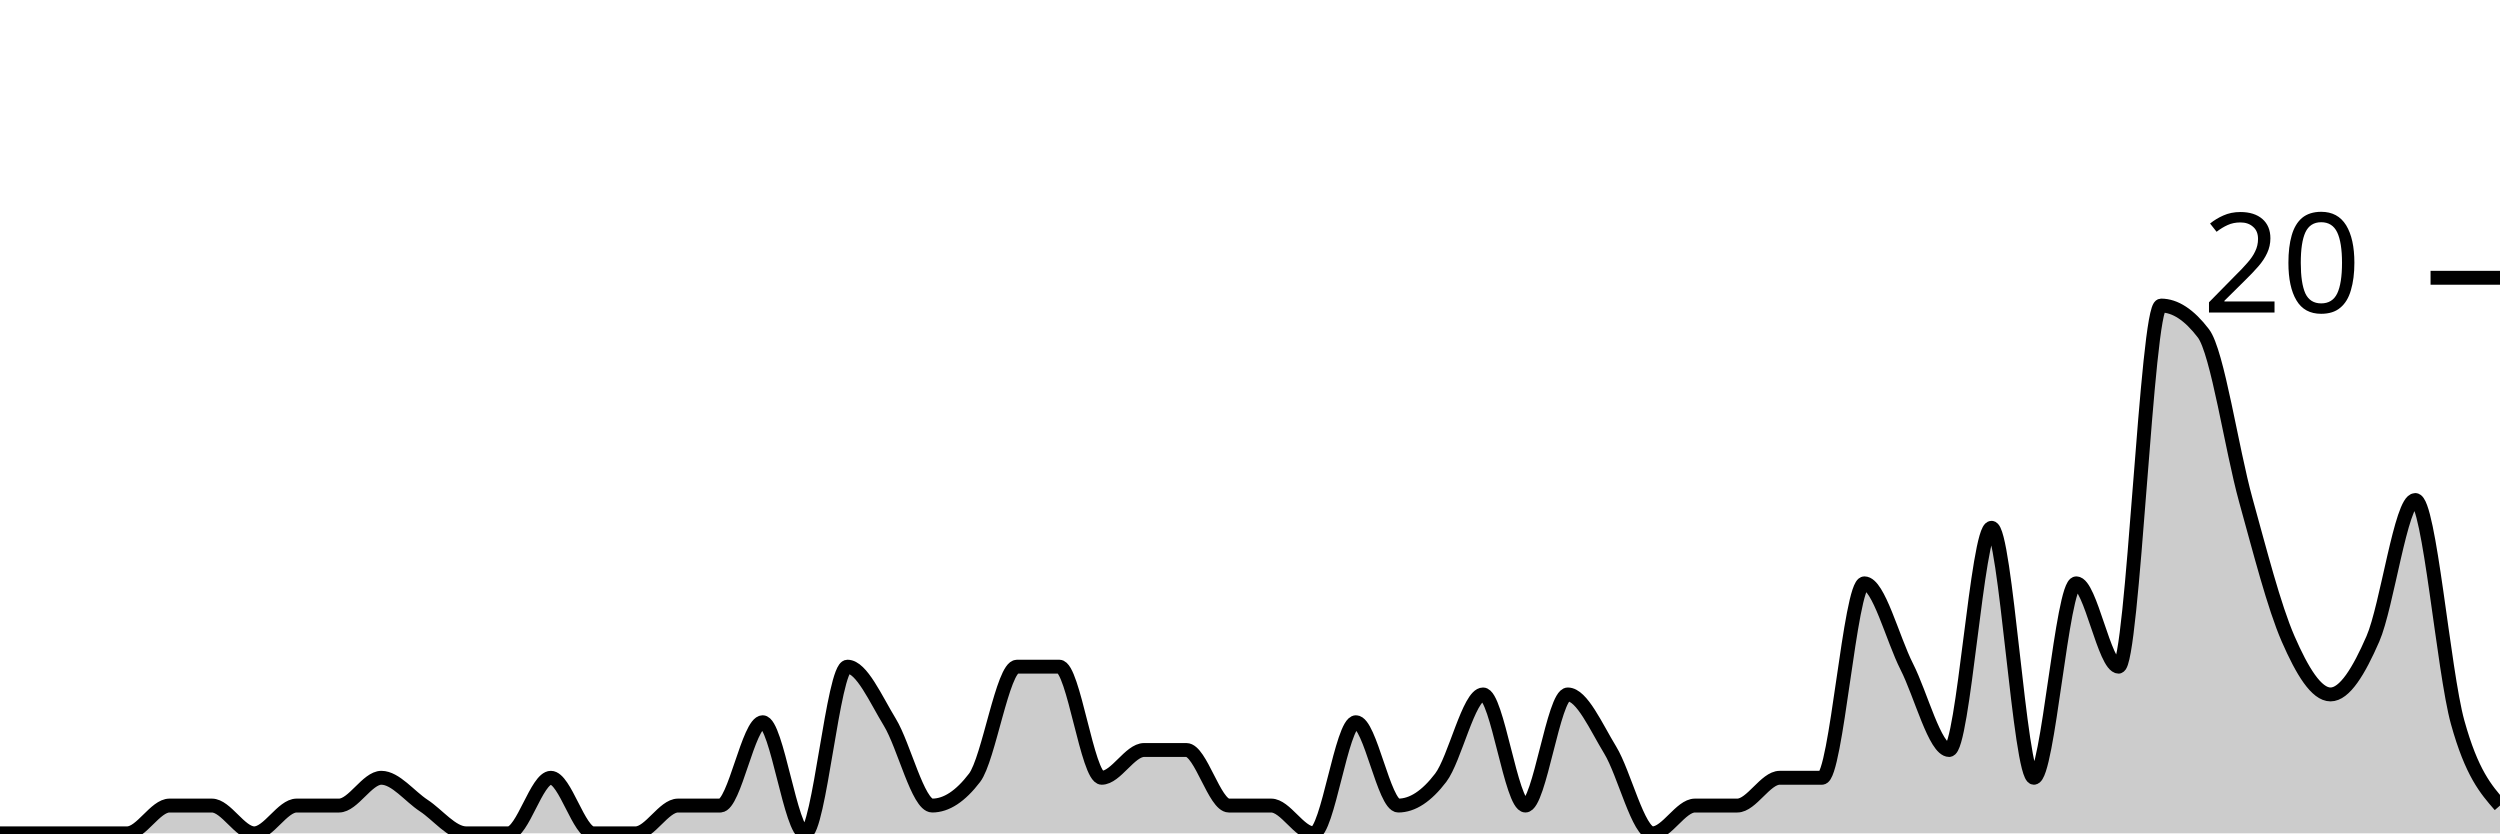
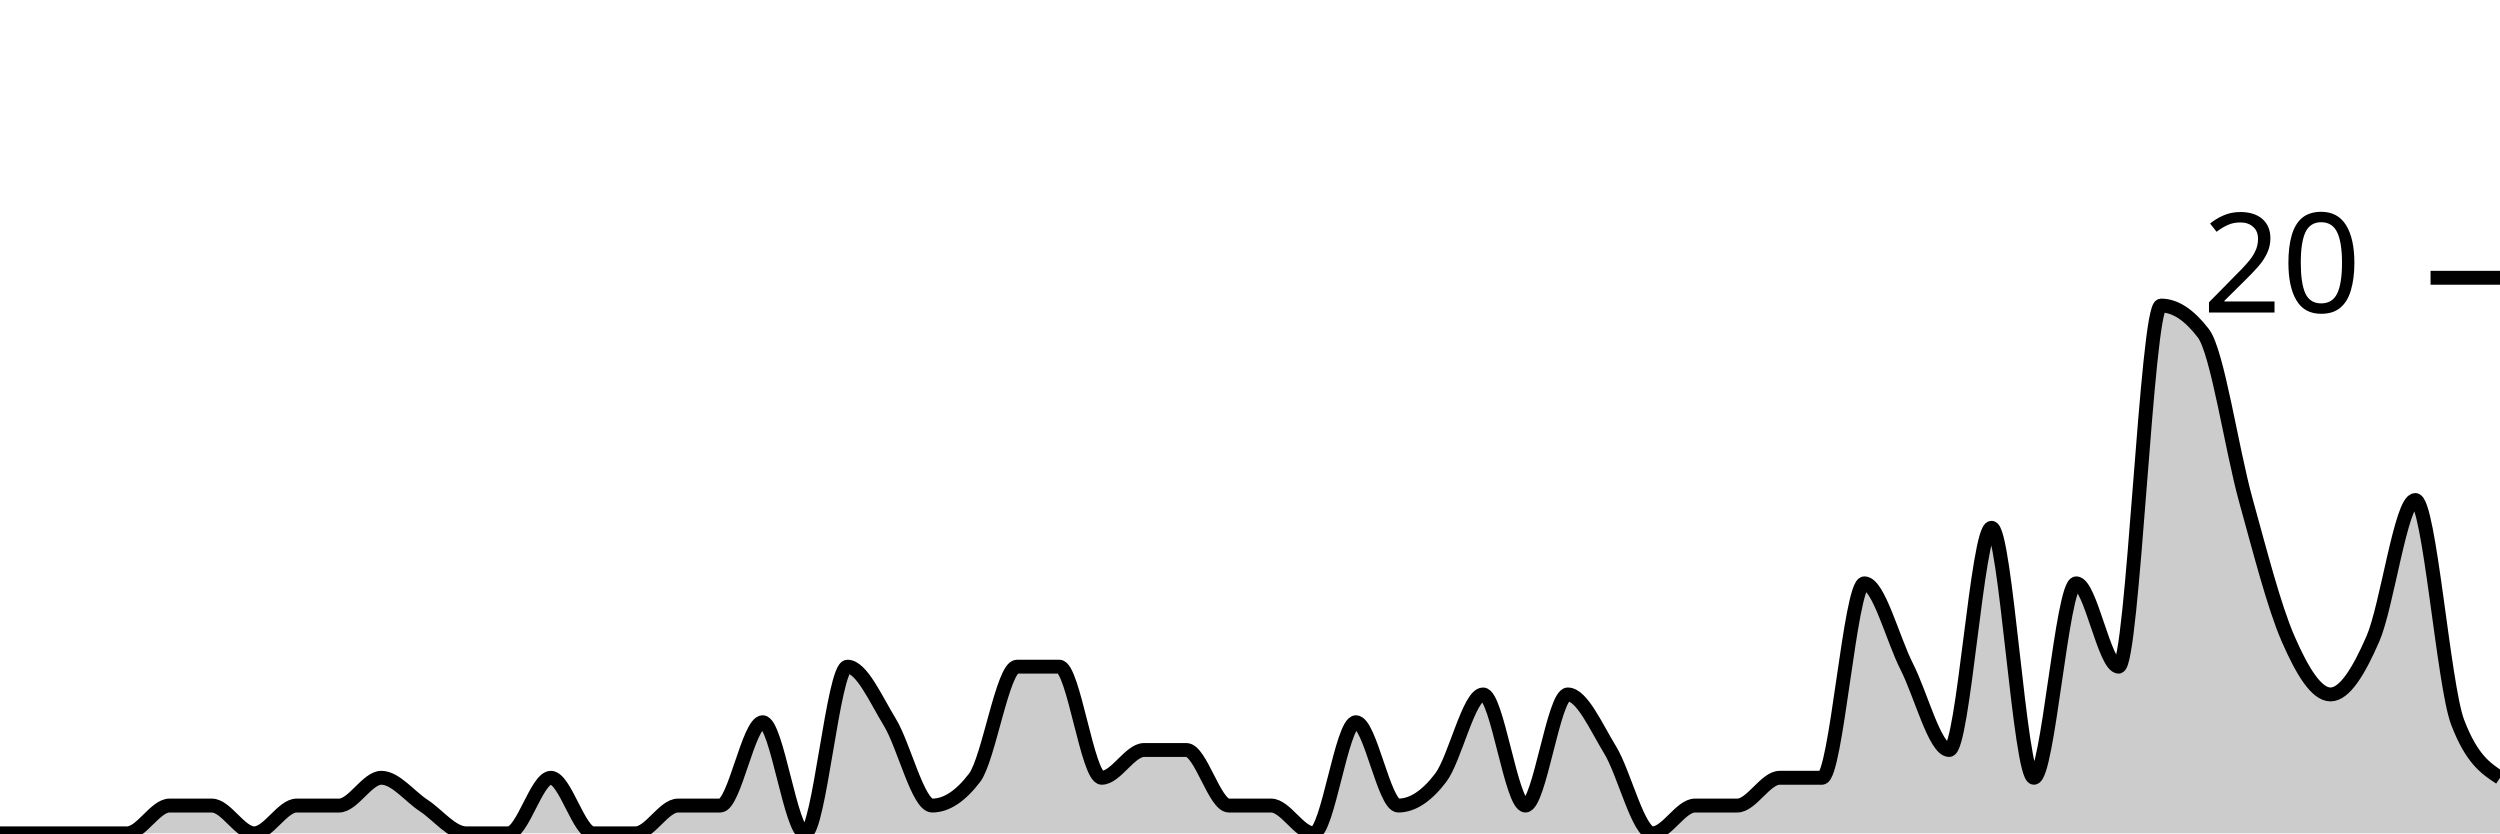
<svg xmlns="http://www.w3.org/2000/svg" viewBox="0 0 180 60">
  <g transform="translate(0,20)">
-     <path class="area" fill="rgba(0, 0, 0, 0.2)" d="M0,40C1.017,40,2.034,40,3.051,40C4.068,40,5.085,40,6.102,40C7.119,40,8.136,40,9.153,40C10.169,40,11.186,38,12.203,38C13.22,38,14.237,38,15.254,38C16.271,38,17.288,40,18.305,40C19.322,40,20.339,38,21.356,38C22.373,38,23.39,38,24.407,38C25.424,38,26.441,36,27.458,36C28.475,36,29.492,37.333,30.508,38C31.525,38.667,32.542,40,33.559,40C34.576,40,35.593,40,36.61,40C37.627,40,38.644,36,39.661,36C40.678,36,41.695,40,42.712,40C43.729,40,44.746,40,45.763,40C46.78,40,47.797,38,48.814,38C49.831,38,50.847,38,51.864,38C52.881,38,53.898,32,54.915,32C55.932,32,56.949,40,57.966,40C58.983,40,60,28,61.017,28C62.034,28,63.051,30.333,64.068,32C65.085,33.667,66.102,38,67.119,38C68.136,38,69.153,37.333,70.169,36C71.186,34.667,72.203,28,73.22,28C74.237,28,75.254,28,76.271,28C77.288,28,78.305,36,79.322,36C80.339,36,81.356,34,82.373,34C83.39,34,84.407,34,85.424,34C86.441,34,87.458,38,88.475,38C89.492,38,90.508,38,91.525,38C92.542,38,93.559,40,94.576,40C95.593,40,96.61,32,97.627,32C98.644,32,99.661,38,100.678,38C101.695,38,102.712,37.333,103.729,36C104.746,34.667,105.763,30,106.78,30C107.797,30,108.814,38,109.831,38C110.847,38,111.864,30,112.881,30C113.898,30,114.915,32.333,115.932,34C116.949,35.667,117.966,40,118.983,40C120,40,121.017,38,122.034,38C123.051,38,124.068,38,125.085,38C126.102,38,127.119,36,128.136,36C129.153,36,130.169,36,131.186,36C132.203,36,133.22,22,134.237,22C135.254,22,136.271,26,137.288,28C138.305,30,139.322,34,140.339,34C141.356,34,142.373,18,143.39,18C144.407,18,145.424,36,146.441,36C147.458,36,148.475,22,149.492,22C150.508,22,151.525,28,152.542,28C153.559,28,154.576,2,155.593,2C156.61,2,157.627,2.667,158.644,4C159.661,5.333,160.678,12.333,161.695,16C162.712,19.667,163.729,23.667,164.746,26C165.763,28.333,166.78,30,167.797,30C168.814,30,169.831,28.333,170.847,26C171.864,23.667,172.881,16,173.898,16C174.915,16,175.932,28.333,176.949,32C177.966,35.667,178.983,36.833,180,38L180,40C178.983,40,177.966,40,176.949,40C175.932,40,174.915,40,173.898,40C172.881,40,171.864,40,170.847,40C169.831,40,168.814,40,167.797,40C166.78,40,165.763,40,164.746,40C163.729,40,162.712,40,161.695,40C160.678,40,159.661,40,158.644,40C157.627,40,156.61,40,155.593,40C154.576,40,153.559,40,152.542,40C151.525,40,150.508,40,149.492,40C148.475,40,147.458,40,146.441,40C145.424,40,144.407,40,143.39,40C142.373,40,141.356,40,140.339,40C139.322,40,138.305,40,137.288,40C136.271,40,135.254,40,134.237,40C133.22,40,132.203,40,131.186,40C130.169,40,129.153,40,128.136,40C127.119,40,126.102,40,125.085,40C124.068,40,123.051,40,122.034,40C121.017,40,120,40,118.983,40C117.966,40,116.949,40,115.932,40C114.915,40,113.898,40,112.881,40C111.864,40,110.847,40,109.831,40C108.814,40,107.797,40,106.78,40C105.763,40,104.746,40,103.729,40C102.712,40,101.695,40,100.678,40C99.661,40,98.644,40,97.627,40C96.61,40,95.593,40,94.576,40C93.559,40,92.542,40,91.525,40C90.508,40,89.492,40,88.475,40C87.458,40,86.441,40,85.424,40C84.407,40,83.39,40,82.373,40C81.356,40,80.339,40,79.322,40C78.305,40,77.288,40,76.271,40C75.254,40,74.237,40,73.22,40C72.203,40,71.186,40,70.169,40C69.153,40,68.136,40,67.119,40C66.102,40,65.085,40,64.068,40C63.051,40,62.034,40,61.017,40C60,40,58.983,40,57.966,40C56.949,40,55.932,40,54.915,40C53.898,40,52.881,40,51.864,40C50.847,40,49.831,40,48.814,40C47.797,40,46.78,40,45.763,40C44.746,40,43.729,40,42.712,40C41.695,40,40.678,40,39.661,40C38.644,40,37.627,40,36.61,40C35.593,40,34.576,40,33.559,40C32.542,40,31.525,40,30.508,40C29.492,40,28.475,40,27.458,40C26.441,40,25.424,40,24.407,40C23.39,40,22.373,40,21.356,40C20.339,40,19.322,40,18.305,40C17.288,40,16.271,40,15.254,40C14.237,40,13.22,40,12.203,40C11.186,40,10.169,40,9.153,40C8.136,40,7.119,40,6.102,40C5.085,40,4.068,40,3.051,40C2.034,40,1.017,40,0,40Z" />
-     <path class="line" stroke="black" fill="none" d="M0,40C1.017,40,2.034,40,3.051,40C4.068,40,5.085,40,6.102,40C7.119,40,8.136,40,9.153,40C10.169,40,11.186,38,12.203,38C13.22,38,14.237,38,15.254,38C16.271,38,17.288,40,18.305,40C19.322,40,20.339,38,21.356,38C22.373,38,23.39,38,24.407,38C25.424,38,26.441,36,27.458,36C28.475,36,29.492,37.333,30.508,38C31.525,38.667,32.542,40,33.559,40C34.576,40,35.593,40,36.61,40C37.627,40,38.644,36,39.661,36C40.678,36,41.695,40,42.712,40C43.729,40,44.746,40,45.763,40C46.78,40,47.797,38,48.814,38C49.831,38,50.847,38,51.864,38C52.881,38,53.898,32,54.915,32C55.932,32,56.949,40,57.966,40C58.983,40,60,28,61.017,28C62.034,28,63.051,30.333,64.068,32C65.085,33.667,66.102,38,67.119,38C68.136,38,69.153,37.333,70.169,36C71.186,34.667,72.203,28,73.22,28C74.237,28,75.254,28,76.271,28C77.288,28,78.305,36,79.322,36C80.339,36,81.356,34,82.373,34C83.39,34,84.407,34,85.424,34C86.441,34,87.458,38,88.475,38C89.492,38,90.508,38,91.525,38C92.542,38,93.559,40,94.576,40C95.593,40,96.61,32,97.627,32C98.644,32,99.661,38,100.678,38C101.695,38,102.712,37.333,103.729,36C104.746,34.667,105.763,30,106.78,30C107.797,30,108.814,38,109.831,38C110.847,38,111.864,30,112.881,30C113.898,30,114.915,32.333,115.932,34C116.949,35.667,117.966,40,118.983,40C120,40,121.017,38,122.034,38C123.051,38,124.068,38,125.085,38C126.102,38,127.119,36,128.136,36C129.153,36,130.169,36,131.186,36C132.203,36,133.22,22,134.237,22C135.254,22,136.271,26,137.288,28C138.305,30,139.322,34,140.339,34C141.356,34,142.373,18,143.39,18C144.407,18,145.424,36,146.441,36C147.458,36,148.475,22,149.492,22C150.508,22,151.525,28,152.542,28C153.559,28,154.576,2,155.593,2C156.61,2,157.627,2.667,158.644,4C159.661,5.333,160.678,12.333,161.695,16C162.712,19.667,163.729,23.667,164.746,26C165.763,28.333,166.78,30,167.797,30C168.814,30,169.831,28.333,170.847,26C171.864,23.667,172.881,16,173.898,16C174.915,16,175.932,28.333,176.949,32C177.966,35.667,178.983,36.833,180,38" />
+     <path class="area" fill="rgba(0, 0, 0, 0.2)" d="M0,40C1.017,40,2.034,40,3.051,40C4.068,40,5.085,40,6.102,40C7.119,40,8.136,40,9.153,40C10.169,40,11.186,38,12.203,38C13.22,38,14.237,38,15.254,38C16.271,38,17.288,40,18.305,40C19.322,40,20.339,38,21.356,38C22.373,38,23.39,38,24.407,38C25.424,38,26.441,36,27.458,36C28.475,36,29.492,37.333,30.508,38C31.525,38.667,32.542,40,33.559,40C34.576,40,35.593,40,36.61,40C37.627,40,38.644,36,39.661,36C40.678,36,41.695,40,42.712,40C43.729,40,44.746,40,45.763,40C46.78,40,47.797,38,48.814,38C49.831,38,50.847,38,51.864,38C52.881,38,53.898,32,54.915,32C55.932,32,56.949,40,57.966,40C58.983,40,60,28,61.017,28C62.034,28,63.051,30.333,64.068,32C65.085,33.667,66.102,38,67.119,38C68.136,38,69.153,37.333,70.169,36C71.186,34.667,72.203,28,73.22,28C74.237,28,75.254,28,76.271,28C77.288,28,78.305,36,79.322,36C80.339,36,81.356,34,82.373,34C83.39,34,84.407,34,85.424,34C86.441,34,87.458,38,88.475,38C89.492,38,90.508,38,91.525,38C92.542,38,93.559,40,94.576,40C95.593,40,96.61,32,97.627,32C98.644,32,99.661,38,100.678,38C101.695,38,102.712,37.333,103.729,36C104.746,34.667,105.763,30,106.78,30C107.797,30,108.814,38,109.831,38C110.847,38,111.864,30,112.881,30C113.898,30,114.915,32.333,115.932,34C116.949,35.667,117.966,40,118.983,40C120,40,121.017,38,122.034,38C123.051,38,124.068,38,125.085,38C126.102,38,127.119,36,128.136,36C129.153,36,130.169,36,131.186,36C132.203,36,133.22,22,134.237,22C135.254,22,136.271,26,137.288,28C138.305,30,139.322,34,140.339,34C141.356,34,142.373,18,143.39,18C144.407,18,145.424,36,146.441,36C147.458,36,148.475,22,149.492,22C150.508,22,151.525,28,152.542,28C153.559,28,154.576,2,155.593,2C156.61,2,157.627,2.667,158.644,4C159.661,5.333,160.678,12.333,161.695,16C162.712,19.667,163.729,23.667,164.746,26C165.763,28.333,166.78,30,167.797,30C168.814,30,169.831,28.333,170.847,26C171.864,23.667,172.881,16,173.898,16C174.915,16,175.932,29.333,176.949,32C177.966,34.667,178.983,35.333,180,36L180,40C178.983,40,177.966,40,176.949,40C175.932,40,174.915,40,173.898,40C172.881,40,171.864,40,170.847,40C169.831,40,168.814,40,167.797,40C166.78,40,165.763,40,164.746,40C163.729,40,162.712,40,161.695,40C160.678,40,159.661,40,158.644,40C157.627,40,156.61,40,155.593,40C154.576,40,153.559,40,152.542,40C151.525,40,150.508,40,149.492,40C148.475,40,147.458,40,146.441,40C145.424,40,144.407,40,143.39,40C142.373,40,141.356,40,140.339,40C139.322,40,138.305,40,137.288,40C136.271,40,135.254,40,134.237,40C133.22,40,132.203,40,131.186,40C130.169,40,129.153,40,128.136,40C127.119,40,126.102,40,125.085,40C124.068,40,123.051,40,122.034,40C121.017,40,120,40,118.983,40C117.966,40,116.949,40,115.932,40C114.915,40,113.898,40,112.881,40C111.864,40,110.847,40,109.831,40C108.814,40,107.797,40,106.78,40C105.763,40,104.746,40,103.729,40C102.712,40,101.695,40,100.678,40C99.661,40,98.644,40,97.627,40C96.61,40,95.593,40,94.576,40C93.559,40,92.542,40,91.525,40C90.508,40,89.492,40,88.475,40C87.458,40,86.441,40,85.424,40C84.407,40,83.39,40,82.373,40C81.356,40,80.339,40,79.322,40C78.305,40,77.288,40,76.271,40C75.254,40,74.237,40,73.22,40C72.203,40,71.186,40,70.169,40C69.153,40,68.136,40,67.119,40C66.102,40,65.085,40,64.068,40C63.051,40,62.034,40,61.017,40C60,40,58.983,40,57.966,40C56.949,40,55.932,40,54.915,40C53.898,40,52.881,40,51.864,40C50.847,40,49.831,40,48.814,40C47.797,40,46.78,40,45.763,40C44.746,40,43.729,40,42.712,40C41.695,40,40.678,40,39.661,40C38.644,40,37.627,40,36.61,40C35.593,40,34.576,40,33.559,40C32.542,40,31.525,40,30.508,40C29.492,40,28.475,40,27.458,40C26.441,40,25.424,40,24.407,40C23.39,40,22.373,40,21.356,40C20.339,40,19.322,40,18.305,40C17.288,40,16.271,40,15.254,40C14.237,40,13.22,40,12.203,40C11.186,40,10.169,40,9.153,40C8.136,40,7.119,40,6.102,40C5.085,40,4.068,40,3.051,40C2.034,40,1.017,40,0,40Z" />
+     <path class="line" stroke="black" fill="none" d="M0,40C1.017,40,2.034,40,3.051,40C4.068,40,5.085,40,6.102,40C7.119,40,8.136,40,9.153,40C10.169,40,11.186,38,12.203,38C13.22,38,14.237,38,15.254,38C16.271,38,17.288,40,18.305,40C19.322,40,20.339,38,21.356,38C22.373,38,23.39,38,24.407,38C25.424,38,26.441,36,27.458,36C28.475,36,29.492,37.333,30.508,38C31.525,38.667,32.542,40,33.559,40C34.576,40,35.593,40,36.61,40C37.627,40,38.644,36,39.661,36C40.678,36,41.695,40,42.712,40C43.729,40,44.746,40,45.763,40C46.78,40,47.797,38,48.814,38C49.831,38,50.847,38,51.864,38C52.881,38,53.898,32,54.915,32C55.932,32,56.949,40,57.966,40C58.983,40,60,28,61.017,28C62.034,28,63.051,30.333,64.068,32C65.085,33.667,66.102,38,67.119,38C68.136,38,69.153,37.333,70.169,36C71.186,34.667,72.203,28,73.22,28C74.237,28,75.254,28,76.271,28C77.288,28,78.305,36,79.322,36C80.339,36,81.356,34,82.373,34C83.39,34,84.407,34,85.424,34C86.441,34,87.458,38,88.475,38C89.492,38,90.508,38,91.525,38C92.542,38,93.559,40,94.576,40C95.593,40,96.61,32,97.627,32C98.644,32,99.661,38,100.678,38C101.695,38,102.712,37.333,103.729,36C104.746,34.667,105.763,30,106.78,30C107.797,30,108.814,38,109.831,38C110.847,38,111.864,30,112.881,30C113.898,30,114.915,32.333,115.932,34C116.949,35.667,117.966,40,118.983,40C120,40,121.017,38,122.034,38C123.051,38,124.068,38,125.085,38C126.102,38,127.119,36,128.136,36C129.153,36,130.169,36,131.186,36C132.203,36,133.22,22,134.237,22C135.254,22,136.271,26,137.288,28C138.305,30,139.322,34,140.339,34C141.356,34,142.373,18,143.39,18C144.407,18,145.424,36,146.441,36C147.458,36,148.475,22,149.492,22C150.508,22,151.525,28,152.542,28C153.559,28,154.576,2,155.593,2C156.61,2,157.627,2.667,158.644,4C159.661,5.333,160.678,12.333,161.695,16C162.712,19.667,163.729,23.667,164.746,26C165.763,28.333,166.78,30,167.797,30C168.814,30,169.831,28.333,170.847,26C171.864,23.667,172.881,16,173.898,16C174.915,16,175.932,29.333,176.949,32C177.966,34.667,178.983,35.333,180,36" />
    <path class="axis-ceiling" stroke-width="1" stroke="black" fill="none" d="M175,0L180,0" />
    <text class="axis-ceiling-label" font-family="sans-serif" text-anchor="end" font-size="10px" x="170" y="2.5">20</text>
  </g>
</svg>
